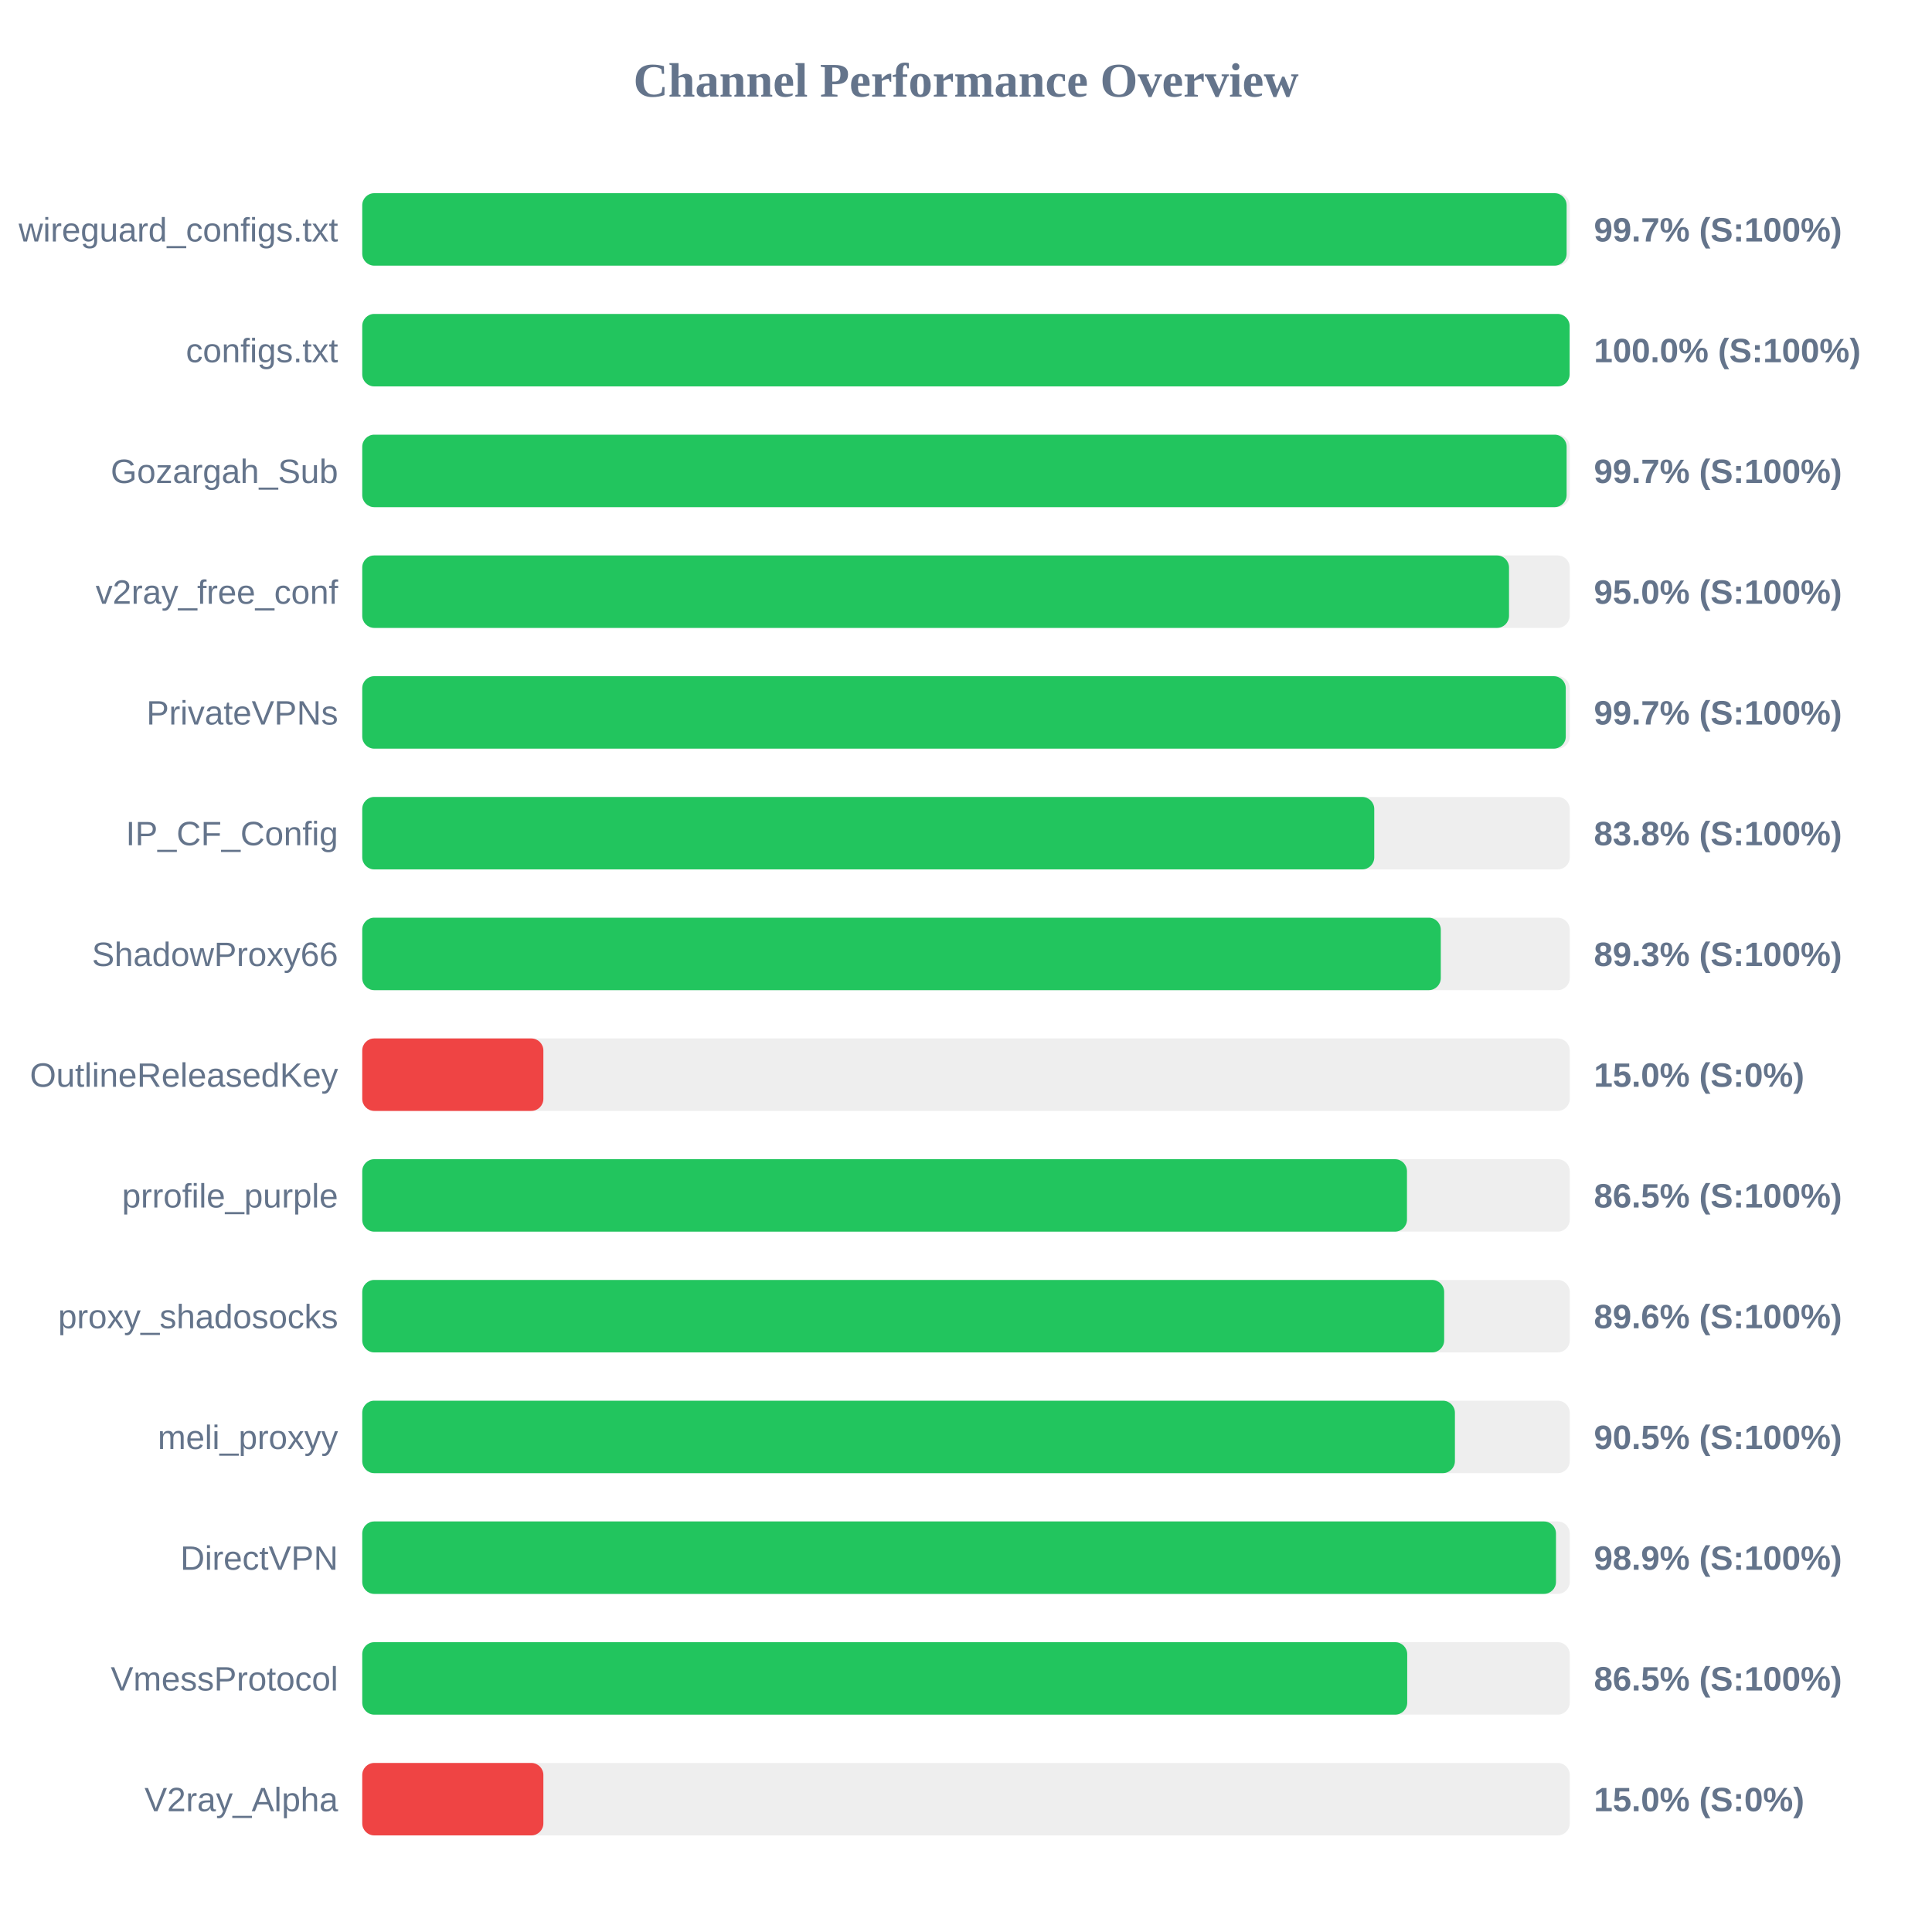
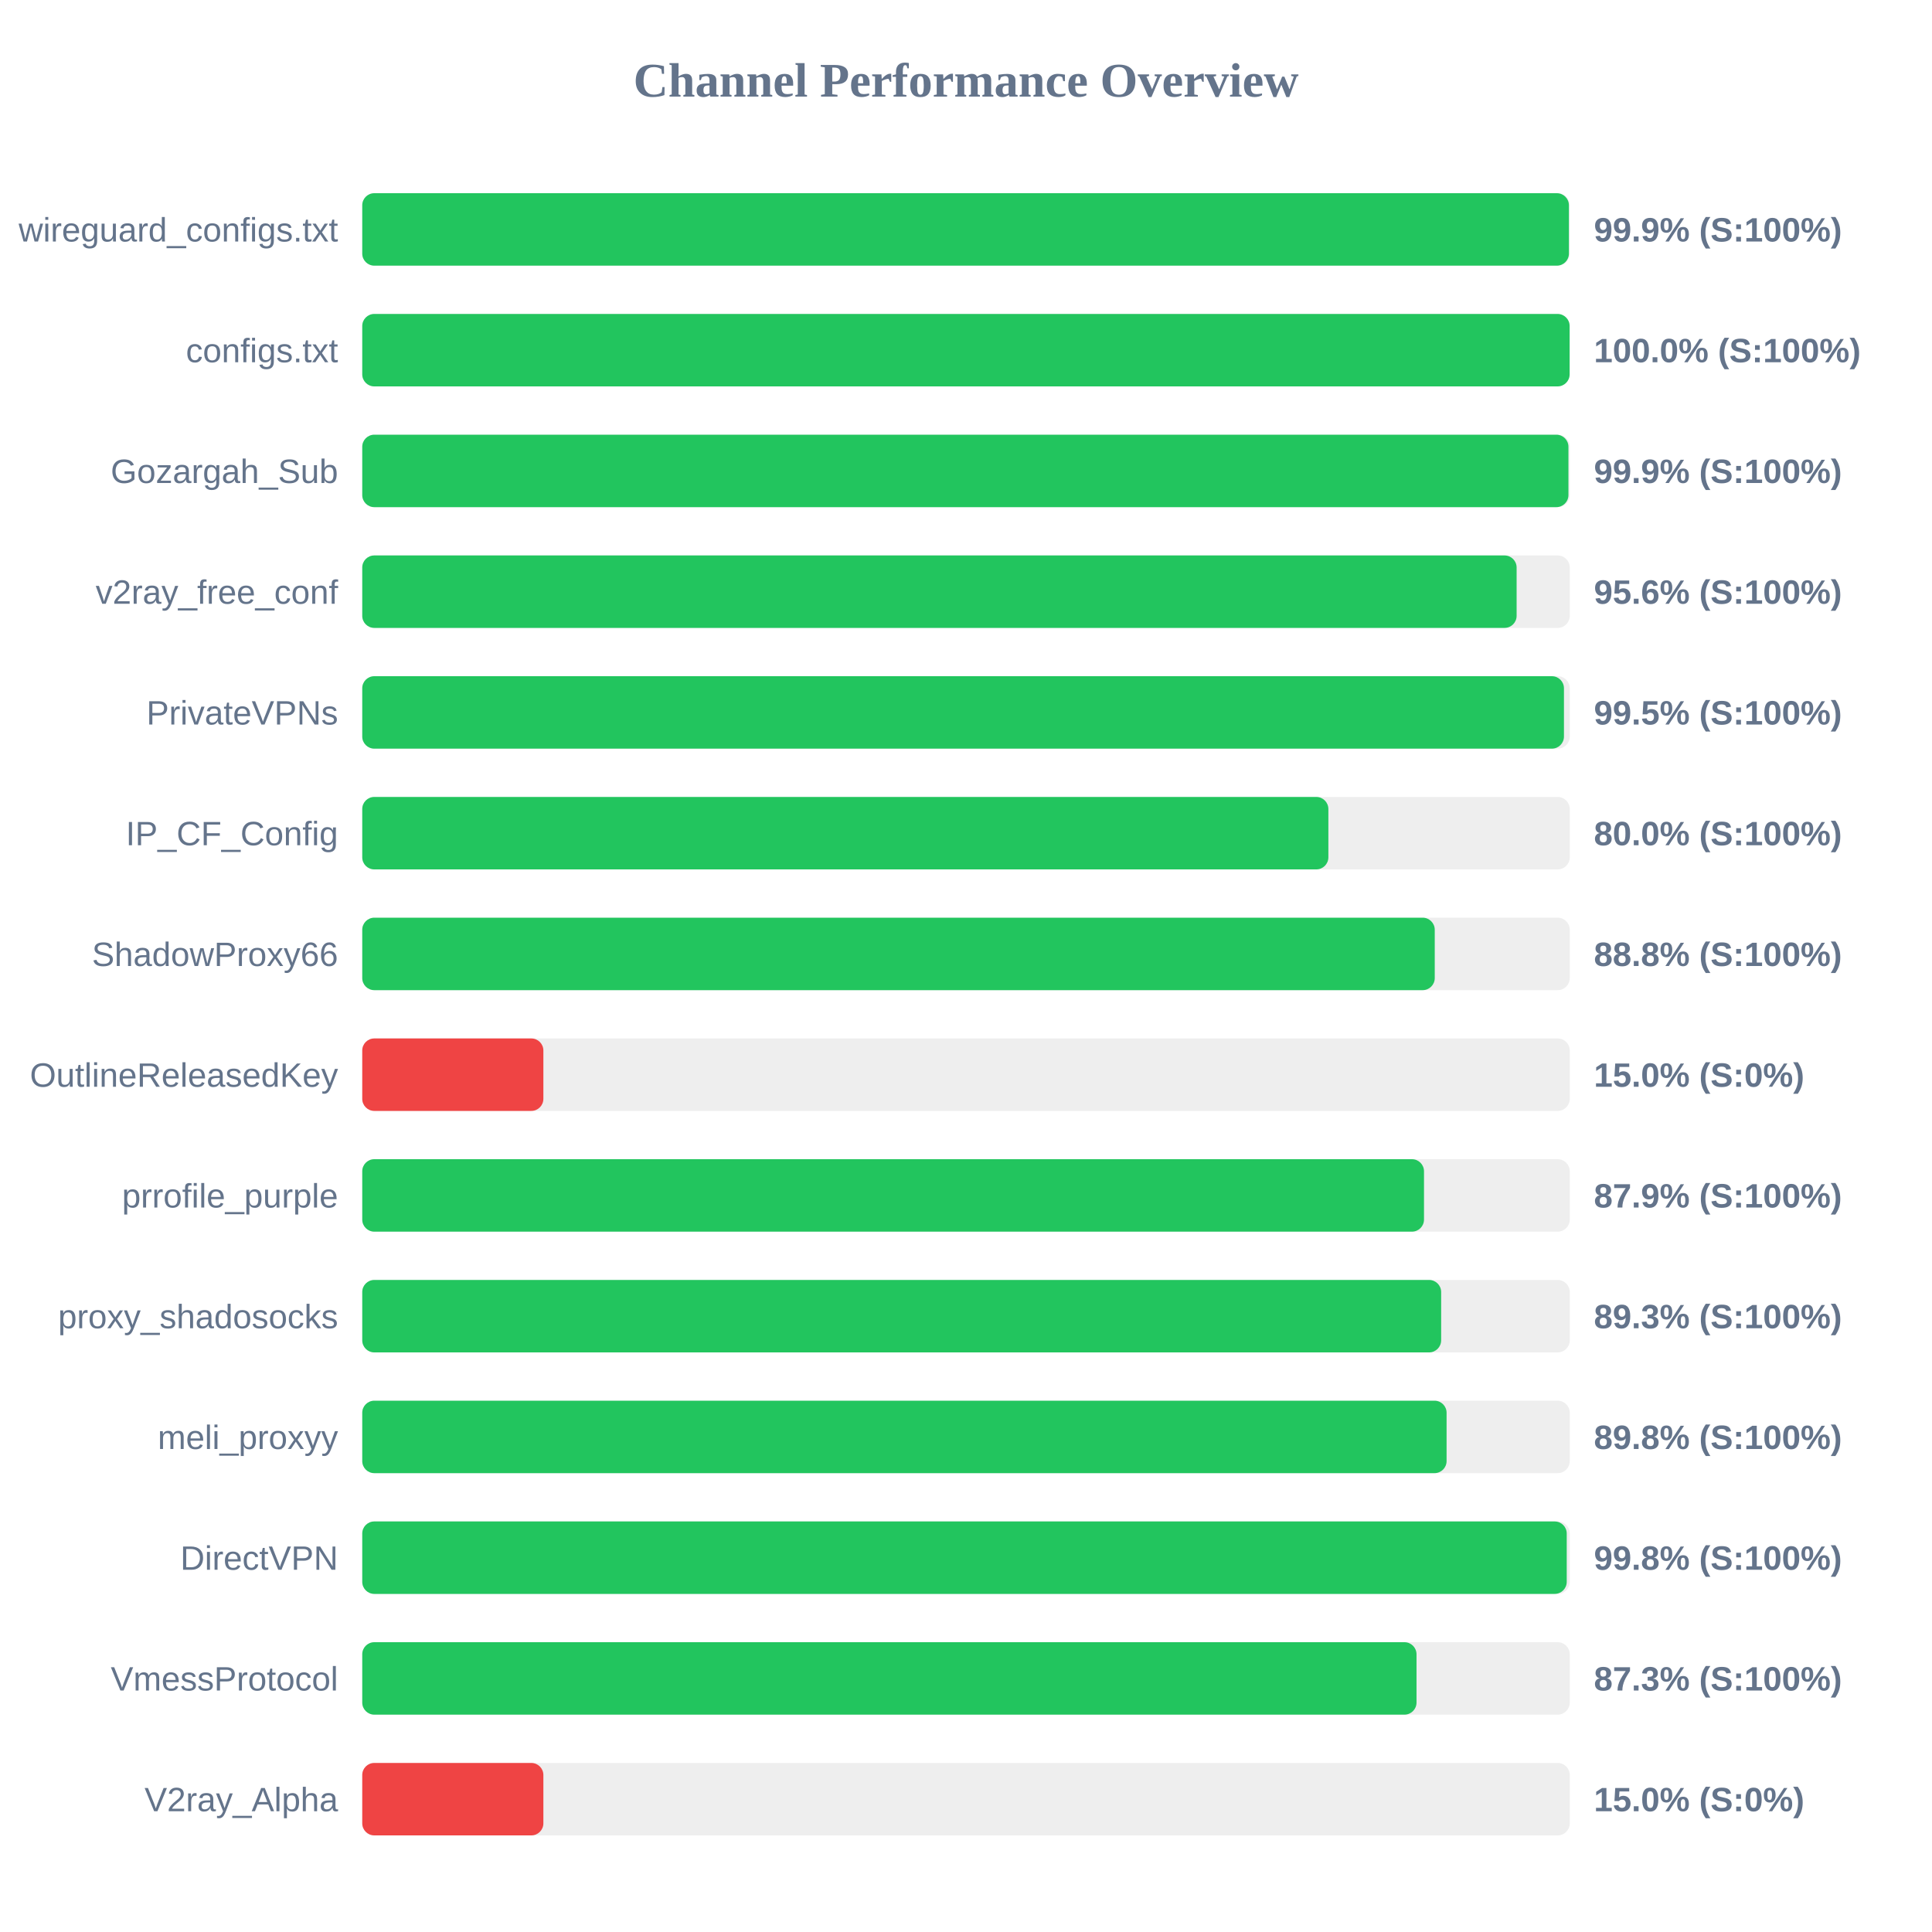
<svg xmlns="http://www.w3.org/2000/svg" width="800" height="800" version="1.1">
  <style>
        .row { font: 14px Arial; fill: #64748b; }
        .score { font: bold 14px Arial; fill: #64748b; }
    </style>
  <text x="400" y="40" text-anchor="middle" font-size="20px" font-weight="bold" fill="#64748b">Channel Performance Overview</text>
  <rect x="150" y="80" width="500" height="30" fill="#eee" rx="5" />
-   <rect x="150" y="80" width="498.7" height="30" fill="#22c55e" rx="5" />
+   <rect x="150" y="80" width="499.65" height="30" fill="#22c55e" rx="5" />
  <text x="140" y="100" text-anchor="end" class="row">wireguard_configs.txt</text>
-   <text x="660" y="100" text-anchor="start" class="score">99.7% (S:100%)</text>
+   <text x="660" y="100" text-anchor="start" class="score">99.9% (S:100%)</text>
  <rect x="150" y="130" width="500" height="30" fill="#eee" rx="5" />
  <rect x="150" y="130" width="499.95" height="30" fill="#22c55e" rx="5" />
  <text x="140" y="150" text-anchor="end" class="row">configs.txt</text>
  <text x="660" y="150" text-anchor="start" class="score">100.0% (S:100%)</text>
  <rect x="150" y="180" width="500" height="30" fill="#eee" rx="5" />
-   <rect x="150" y="180" width="498.7" height="30" fill="#22c55e" rx="5" />
+   <rect x="150" y="180" width="499.45" height="30" fill="#22c55e" rx="5" />
  <text x="140" y="200" text-anchor="end" class="row">Gozargah_Sub</text>
-   <text x="660" y="200" text-anchor="start" class="score">99.7% (S:100%)</text>
+   <text x="660" y="200" text-anchor="start" class="score">99.9% (S:100%)</text>
  <rect x="150" y="230" width="500" height="30" fill="#eee" rx="5" />
-   <rect x="150" y="230" width="474.85" height="30" fill="#22c55e" rx="5" />
+   <rect x="150" y="230" width="478.0" height="30" fill="#22c55e" rx="5" />
  <text x="140" y="250" text-anchor="end" class="row">v2ray_free_conf</text>
-   <text x="660" y="250" text-anchor="start" class="score">95.0% (S:100%)</text>
+   <text x="660" y="250" text-anchor="start" class="score">95.6% (S:100%)</text>
  <rect x="150" y="280" width="500" height="30" fill="#eee" rx="5" />
-   <rect x="150" y="280" width="498.35" height="30" fill="#22c55e" rx="5" />
+   <rect x="150" y="280" width="497.6" height="30" fill="#22c55e" rx="5" />
  <text x="140" y="300" text-anchor="end" class="row">PrivateVPNs</text>
-   <text x="660" y="300" text-anchor="start" class="score">99.7% (S:100%)</text>
+   <text x="660" y="300" text-anchor="start" class="score">99.5% (S:100%)</text>
  <rect x="150" y="330" width="500" height="30" fill="#eee" rx="5" />
-   <rect x="150" y="330" width="419.05" height="30" fill="#22c55e" rx="5" />
+   <rect x="150" y="330" width="400.05" height="30" fill="#22c55e" rx="5" />
  <text x="140" y="350" text-anchor="end" class="row">IP_CF_Config</text>
-   <text x="660" y="350" text-anchor="start" class="score">83.8% (S:100%)</text>
+   <text x="660" y="350" text-anchor="start" class="score">80.0% (S:100%)</text>
  <rect x="150" y="380" width="500" height="30" fill="#eee" rx="5" />
-   <rect x="150" y="380" width="446.6" height="30" fill="#22c55e" rx="5" />
+   <rect x="150" y="380" width="444.1" height="30" fill="#22c55e" rx="5" />
  <text x="140" y="400" text-anchor="end" class="row">ShadowProxy66</text>
-   <text x="660" y="400" text-anchor="start" class="score">89.3% (S:100%)</text>
+   <text x="660" y="400" text-anchor="start" class="score">88.8% (S:100%)</text>
  <rect x="150" y="430" width="500" height="30" fill="#eee" rx="5" />
  <rect x="150" y="430" width="75.0" height="30" fill="#ef4444" rx="5" />
  <text x="140" y="450" text-anchor="end" class="row">OutlineReleasedKey</text>
  <text x="660" y="450" text-anchor="start" class="score">15.0% (S:0%)</text>
  <rect x="150" y="480" width="500" height="30" fill="#eee" rx="5" />
-   <rect x="150" y="480" width="432.6" height="30" fill="#22c55e" rx="5" />
+   <rect x="150" y="480" width="439.65" height="30" fill="#22c55e" rx="5" />
  <text x="140" y="500" text-anchor="end" class="row">prrofile_purple</text>
-   <text x="660" y="500" text-anchor="start" class="score">86.5% (S:100%)</text>
+   <text x="660" y="500" text-anchor="start" class="score">87.9% (S:100%)</text>
  <rect x="150" y="530" width="500" height="30" fill="#eee" rx="5" />
-   <rect x="150" y="530" width="448.0" height="30" fill="#22c55e" rx="5" />
+   <rect x="150" y="530" width="446.75" height="30" fill="#22c55e" rx="5" />
  <text x="140" y="550" text-anchor="end" class="row">proxy_shadosocks</text>
-   <text x="660" y="550" text-anchor="start" class="score">89.6% (S:100%)</text>
+   <text x="660" y="550" text-anchor="start" class="score">89.3% (S:100%)</text>
  <rect x="150" y="580" width="500" height="30" fill="#eee" rx="5" />
-   <rect x="150" y="580" width="452.45" height="30" fill="#22c55e" rx="5" />
+   <rect x="150" y="580" width="449.0" height="30" fill="#22c55e" rx="5" />
  <text x="140" y="600" text-anchor="end" class="row">meli_proxyy</text>
-   <text x="660" y="600" text-anchor="start" class="score">90.5% (S:100%)</text>
+   <text x="660" y="600" text-anchor="start" class="score">89.8% (S:100%)</text>
  <rect x="150" y="630" width="500" height="30" fill="#eee" rx="5" />
-   <rect x="150" y="630" width="494.3" height="30" fill="#22c55e" rx="5" />
+   <rect x="150" y="630" width="498.75" height="30" fill="#22c55e" rx="5" />
  <text x="140" y="650" text-anchor="end" class="row">DirectVPN</text>
-   <text x="660" y="650" text-anchor="start" class="score">98.9% (S:100%)</text>
+   <text x="660" y="650" text-anchor="start" class="score">99.8% (S:100%)</text>
  <rect x="150" y="680" width="500" height="30" fill="#eee" rx="5" />
-   <rect x="150" y="680" width="432.7" height="30" fill="#22c55e" rx="5" />
+   <rect x="150" y="680" width="436.55" height="30" fill="#22c55e" rx="5" />
  <text x="140" y="700" text-anchor="end" class="row">VmessProtocol</text>
-   <text x="660" y="700" text-anchor="start" class="score">86.5% (S:100%)</text>
+   <text x="660" y="700" text-anchor="start" class="score">87.3% (S:100%)</text>
  <rect x="150" y="730" width="500" height="30" fill="#eee" rx="5" />
  <rect x="150" y="730" width="75.0" height="30" fill="#ef4444" rx="5" />
  <text x="140" y="750" text-anchor="end" class="row">V2ray_Alpha</text>
  <text x="660" y="750" text-anchor="start" class="score">15.0% (S:0%)</text>
</svg>
